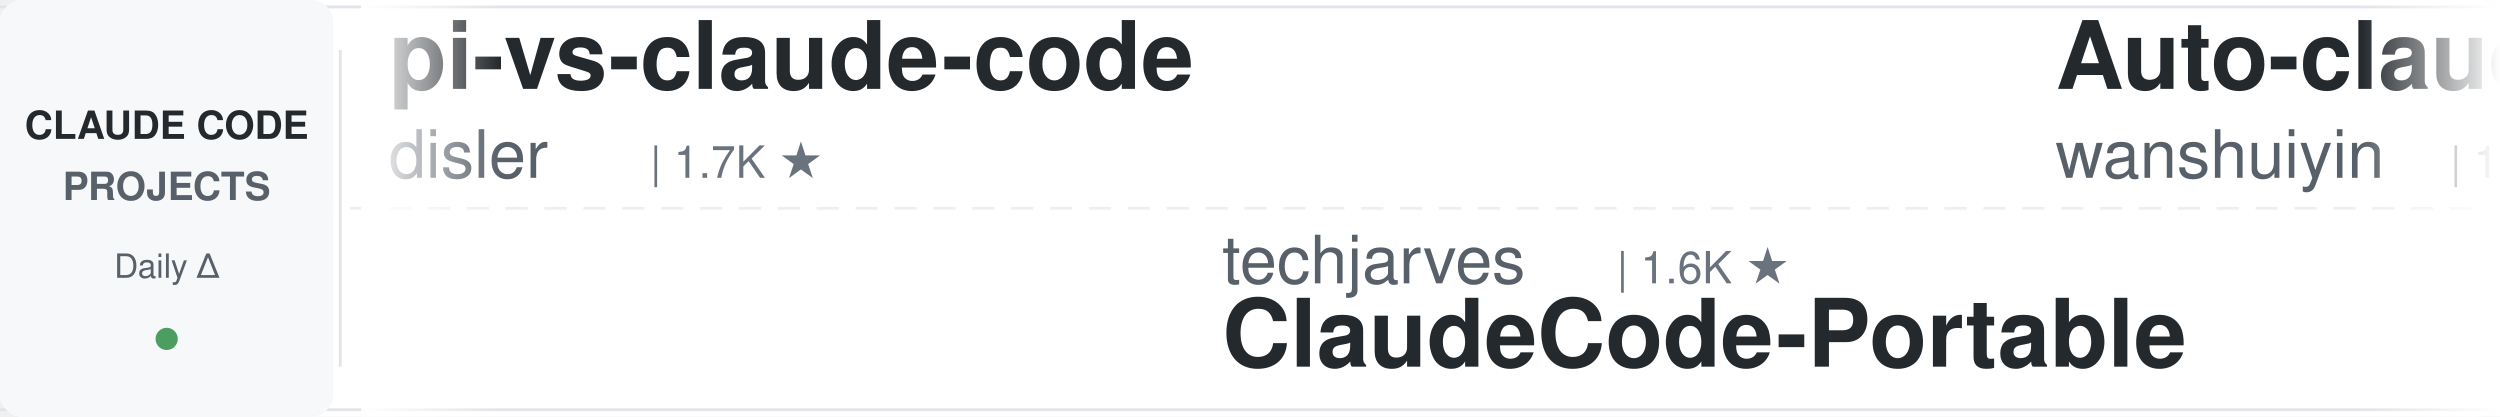
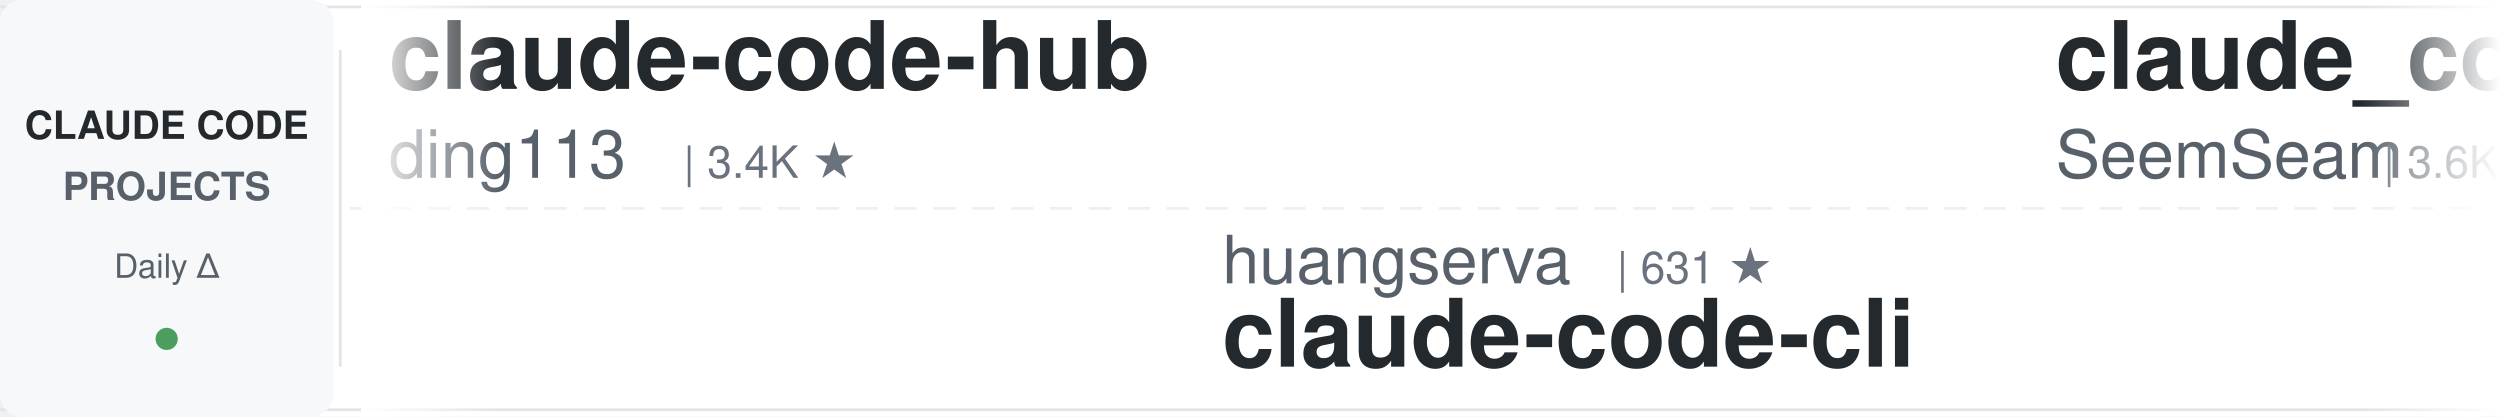
<svg xmlns="http://www.w3.org/2000/svg" width="900" height="150">
  <defs>
    <linearGradient id="leftFade" x1="0%" y1="0%" x2="100%" y2="0%">
      <stop offset="0%" style="stop-color:#ffffff;stop-opacity:1" />
      <stop offset="100%" style="stop-color:#ffffff;stop-opacity:0" />
    </linearGradient>
    <linearGradient id="rightFade" x1="0%" y1="0%" x2="100%" y2="0%">
      <stop offset="0%" style="stop-color:#ffffff;stop-opacity:0" />
      <stop offset="100%" style="stop-color:#ffffff;stop-opacity:1" />
    </linearGradient>
  </defs>
  <rect width="900" height="150" fill="#ffffff" rx="8" />
  <rect x="0" y="2" width="900" height="1" fill="#e1e4e8" />
  <rect x="0" y="147" width="900" height="1" fill="#e1e4e8" />
  <line x1="0" y1="75" x2="900" y2="75" stroke="#e1e4e8" stroke-width="1" stroke-dasharray="8 6" opacity="0.6" />
  <rect x="0" y="0" width="120" height="150" fill="#f6f8fa" rx="8" />
  <text x="60" y="50" font-family="-apple-system, BlinkMacSystemFont, 'Segoe UI', Helvetica, Arial, sans-serif" font-size="14" font-weight="600" fill="#24292e" text-anchor="middle">CLAUDE CODE</text>
  <text x="60" y="72" font-family="-apple-system, BlinkMacSystemFont, 'Segoe UI', Helvetica, Arial, sans-serif" font-size="14" font-weight="600" fill="#586069" text-anchor="middle">PROJECTS</text>
  <text x="60" y="100" font-family="-apple-system, BlinkMacSystemFont, 'Segoe UI', Helvetica, Arial, sans-serif" font-size="12" font-weight="500" fill="#586069" text-anchor="middle">Daily Δ</text>
  <circle cx="60" cy="122" r="4" fill="#22863a" opacity="0.8" />
  <rect x="122" y="18" width="1" height="114" fill="#e1e4e8" />
  <clipPath id="tickerClip">
    <rect x="130" y="0" width="770" height="150" />
  </clipPath>
  <g clip-path="url(#tickerClip)">
    <g id="tickerItems">
      <animateTransform attributeName="transform" attributeType="XML" type="translate" from="0 0" to="-3000 0" dur="54s" repeatCount="indefinite" />
      <g transform="translate(0, 0)">
-         <text x="140" y="32" font-family="-apple-system, BlinkMacSystemFont, 'Segoe UI', Helvetica, Arial, sans-serif" font-size="34" font-weight="600" fill="#24292e">pi-vs-claude-code</text>
-         <text x="140" y="64" font-family="-apple-system, BlinkMacSystemFont, 'Segoe UI', Helvetica, Arial, sans-serif" font-size="24" font-weight="400" fill="#586069">disler</text>
-         <text x="234" y="64" font-family="-apple-system, BlinkMacSystemFont, 'Segoe UI', Helvetica, Arial, sans-serif" font-size="16" font-weight="500" fill="#6a737d">| 1.7K ★</text>
+         <text x="140" y="32" font-family="-apple-system, BlinkMacSystemFont, 'Segoe UI', Helvetica, Arial, sans-serif" font-size="34" font-weight="600" fill="#24292e">claude-code-hub</text>
+         <text x="140" y="64" font-family="-apple-system, BlinkMacSystemFont, 'Segoe UI', Helvetica, Arial, sans-serif" font-size="24" font-weight="400" fill="#586069">ding113</text>
+         <text x="246" y="64" font-family="-apple-system, BlinkMacSystemFont, 'Segoe UI', Helvetica, Arial, sans-serif" font-size="16" font-weight="500" fill="#6a737d">| 3.4K ★</text>
      </g>
      <g transform="translate(300, 0)">
-         <text x="140" y="102" font-family="-apple-system, BlinkMacSystemFont, 'Segoe UI', Helvetica, Arial, sans-serif" font-size="24" font-weight="400" fill="#586069">techjarves</text>
-         <text x="282" y="102" font-family="-apple-system, BlinkMacSystemFont, 'Segoe UI', Helvetica, Arial, sans-serif" font-size="16" font-weight="500" fill="#6a737d">| 1.6K ★</text>
-         <text x="140" y="132" font-family="-apple-system, BlinkMacSystemFont, 'Segoe UI', Helvetica, Arial, sans-serif" font-size="34" font-weight="600" fill="#24292e">ClaudeCode-Portable</text>
+         <text x="140" y="102" font-family="-apple-system, BlinkMacSystemFont, 'Segoe UI', Helvetica, Arial, sans-serif" font-size="24" font-weight="400" fill="#586069">huangserva</text>
+         <text x="282" y="102" font-family="-apple-system, BlinkMacSystemFont, 'Segoe UI', Helvetica, Arial, sans-serif" font-size="16" font-weight="500" fill="#6a737d">| 631 ★</text>
+         <text x="140" y="132" font-family="-apple-system, BlinkMacSystemFont, 'Segoe UI', Helvetica, Arial, sans-serif" font-size="34" font-weight="600" fill="#24292e">claude-code-cli</text>
      </g>
      <g transform="translate(600, 0)">
-         <text x="140" y="32" font-family="-apple-system, BlinkMacSystemFont, 'Segoe UI', Helvetica, Arial, sans-serif" font-size="34" font-weight="600" fill="#24292e">Auto-claude-code-researc...</text>
-         <text x="140" y="64" font-family="-apple-system, BlinkMacSystemFont, 'Segoe UI', Helvetica, Arial, sans-serif" font-size="24" font-weight="400" fill="#586069">wanshuiyin</text>
-         <text x="282" y="64" font-family="-apple-system, BlinkMacSystemFont, 'Segoe UI', Helvetica, Arial, sans-serif" font-size="16" font-weight="500" fill="#6a737d">| 19.0K ★</text>
+         <text x="140" y="32" font-family="-apple-system, BlinkMacSystemFont, 'Segoe UI', Helvetica, Arial, sans-serif" font-size="34" font-weight="600" fill="#24292e">claude_codex_bridge</text>
+         <text x="140" y="64" font-family="-apple-system, BlinkMacSystemFont, 'Segoe UI', Helvetica, Arial, sans-serif" font-size="24" font-weight="400" fill="#586069">SeemSeam</text>
+         <text x="258" y="64" font-family="-apple-system, BlinkMacSystemFont, 'Segoe UI', Helvetica, Arial, sans-serif" font-size="16" font-weight="500" fill="#6a737d">| 3.6K ★</text>
      </g>
      <g transform="translate(900, 0)">
-         <text x="140" y="102" font-family="-apple-system, BlinkMacSystemFont, 'Segoe UI', Helvetica, Arial, sans-serif" font-size="24" font-weight="400" fill="#586069">FlorianBruniaux</text>
-         <text x="342" y="102" font-family="-apple-system, BlinkMacSystemFont, 'Segoe UI', Helvetica, Arial, sans-serif" font-size="16" font-weight="500" fill="#6a737d">| 6.4K ★</text>
-         <text x="140" y="132" font-family="-apple-system, BlinkMacSystemFont, 'Segoe UI', Helvetica, Arial, sans-serif" font-size="34" font-weight="600" fill="#24292e">claude-code-ultimate-gui...</text>
+         <text x="140" y="102" font-family="-apple-system, BlinkMacSystemFont, 'Segoe UI', Helvetica, Arial, sans-serif" font-size="24" font-weight="400" fill="#586069">wesammustafa</text>
+         <text x="306" y="102" font-family="-apple-system, BlinkMacSystemFont, 'Segoe UI', Helvetica, Arial, sans-serif" font-size="16" font-weight="500" fill="#6a737d">| 3.7K ★</text>
+         <text x="140" y="132" font-family="-apple-system, BlinkMacSystemFont, 'Segoe UI', Helvetica, Arial, sans-serif" font-size="34" font-weight="600" fill="#24292e">Claude-Code-Quest</text>
      </g>
      <g transform="translate(1200, 0)">
-         <text x="140" y="32" font-family="-apple-system, BlinkMacSystemFont, 'Segoe UI', Helvetica, Arial, sans-serif" font-size="34" font-weight="600" fill="#24292e">everything-claude-code</text>
-         <text x="140" y="64" font-family="-apple-system, BlinkMacSystemFont, 'Segoe UI', Helvetica, Arial, sans-serif" font-size="24" font-weight="400" fill="#586069">WorldFlowAI</text>
-         <text x="294" y="64" font-family="-apple-system, BlinkMacSystemFont, 'Segoe UI', Helvetica, Arial, sans-serif" font-size="16" font-weight="500" fill="#6a737d">| 6.2K ★</text>
+         <text x="140" y="32" font-family="-apple-system, BlinkMacSystemFont, 'Segoe UI', Helvetica, Arial, sans-serif" font-size="34" font-weight="600" fill="#24292e">claude-code-spec-workflo...</text>
+         <text x="140" y="64" font-family="-apple-system, BlinkMacSystemFont, 'Segoe UI', Helvetica, Arial, sans-serif" font-size="24" font-weight="400" fill="#586069">Pimzino</text>
+         <text x="246" y="64" font-family="-apple-system, BlinkMacSystemFont, 'Segoe UI', Helvetica, Arial, sans-serif" font-size="16" font-weight="500" fill="#6a737d">| 3.9K ★</text>
      </g>
      <g transform="translate(1500, 0)">
+         <text x="140" y="102" font-family="-apple-system, BlinkMacSystemFont, 'Segoe UI', Helvetica, Arial, sans-serif" font-size="24" font-weight="400" fill="#586069">kodu-ai</text>
+         <text x="246" y="102" font-family="-apple-system, BlinkMacSystemFont, 'Segoe UI', Helvetica, Arial, sans-serif" font-size="16" font-weight="500" fill="#6a737d">| 5.2K ★</text>
+         <text x="140" y="132" font-family="-apple-system, BlinkMacSystemFont, 'Segoe UI', Helvetica, Arial, sans-serif" font-size="34" font-weight="600" fill="#24292e">claude-coder</text>
+       </g>
+       <g transform="translate(1800, 0)">
+         <text x="140" y="32" font-family="-apple-system, BlinkMacSystemFont, 'Segoe UI', Helvetica, Arial, sans-serif" font-size="34" font-weight="600" fill="#24292e">Open-ClaudeCode</text>
+         <text x="140" y="64" font-family="-apple-system, BlinkMacSystemFont, 'Segoe UI', Helvetica, Arial, sans-serif" font-size="24" font-weight="400" fill="#586069">LING71671</text>
+         <text x="270" y="64" font-family="-apple-system, BlinkMacSystemFont, 'Segoe UI', Helvetica, Arial, sans-serif" font-size="16" font-weight="500" fill="#6a737d">| 983 ★</text>
+       </g>
+       <g transform="translate(2100, 0)">
+         <text x="140" y="102" font-family="-apple-system, BlinkMacSystemFont, 'Segoe UI', Helvetica, Arial, sans-serif" font-size="24" font-weight="400" fill="#586069">pedrohcgs</text>
+         <text x="270" y="102" font-family="-apple-system, BlinkMacSystemFont, 'Segoe UI', Helvetica, Arial, sans-serif" font-size="16" font-weight="500" fill="#6a737d">| 1.7K ★</text>
+         <text x="140" y="132" font-family="-apple-system, BlinkMacSystemFont, 'Segoe UI', Helvetica, Arial, sans-serif" font-size="34" font-weight="600" fill="#24292e">claude-code-my-workflow</text>
+       </g>
+       <g transform="translate(2400, 0)">
+         <text x="140" y="32" font-family="-apple-system, BlinkMacSystemFont, 'Segoe UI', Helvetica, Arial, sans-serif" font-size="34" font-weight="600" fill="#24292e">claude-code-guide</text>
+         <text x="140" y="64" font-family="-apple-system, BlinkMacSystemFont, 'Segoe UI', Helvetica, Arial, sans-serif" font-size="24" font-weight="400" fill="#586069">zebbern</text>
+         <text x="246" y="64" font-family="-apple-system, BlinkMacSystemFont, 'Segoe UI', Helvetica, Arial, sans-serif" font-size="16" font-weight="500" fill="#6a737d">| 4.7K ★</text>
+       </g>
+       <g transform="translate(2700, 0)">
        <text x="140" y="102" font-family="-apple-system, BlinkMacSystemFont, 'Segoe UI', Helvetica, Arial, sans-serif" font-size="24" font-weight="400" fill="#586069">anthropics</text>
        <text x="282" y="102" font-family="-apple-system, BlinkMacSystemFont, 'Segoe UI', Helvetica, Arial, sans-serif" font-size="16" font-weight="500" fill="#6a737d">| 6.8K ★</text>
        <text x="140" y="132" font-family="-apple-system, BlinkMacSystemFont, 'Segoe UI', Helvetica, Arial, sans-serif" font-size="34" font-weight="600" fill="#24292e">claude-code-security-rev...</text>
      </g>
-       <g transform="translate(1800, 0)">
-         <text x="140" y="32" font-family="-apple-system, BlinkMacSystemFont, 'Segoe UI', Helvetica, Arial, sans-serif" font-size="34" font-weight="600" fill="#24292e">claude-code-local</text>
-         <text x="140" y="64" font-family="-apple-system, BlinkMacSystemFont, 'Segoe UI', Helvetica, Arial, sans-serif" font-size="24" font-weight="400" fill="#586069">nicedreamzapp</text>
-         <text x="318" y="64" font-family="-apple-system, BlinkMacSystemFont, 'Segoe UI', Helvetica, Arial, sans-serif" font-size="16" font-weight="500" fill="#6a737d">| 3.5K ★</text>
-       </g>
-       <g transform="translate(2100, 0)">
-         <text x="140" y="102" font-family="-apple-system, BlinkMacSystemFont, 'Segoe UI', Helvetica, Arial, sans-serif" font-size="24" font-weight="400" fill="#586069">anthropics</text>
-         <text x="282" y="102" font-family="-apple-system, BlinkMacSystemFont, 'Segoe UI', Helvetica, Arial, sans-serif" font-size="16" font-weight="500" fill="#6a737d">| 1.0K ★</text>
-         <text x="140" y="132" font-family="-apple-system, BlinkMacSystemFont, 'Segoe UI', Helvetica, Arial, sans-serif" font-size="34" font-weight="600" fill="#24292e">claude-code-base-action</text>
-       </g>
-       <g transform="translate(2400, 0)">
-         <text x="140" y="32" font-family="-apple-system, BlinkMacSystemFont, 'Segoe UI', Helvetica, Arial, sans-serif" font-size="34" font-weight="600" fill="#24292e">arcads-claude-code-mrpai...</text>
-         <text x="140" y="64" font-family="-apple-system, BlinkMacSystemFont, 'Segoe UI', Helvetica, Arial, sans-serif" font-size="24" font-weight="400" fill="#586069">mrpaidsocial</text>
-         <text x="306" y="64" font-family="-apple-system, BlinkMacSystemFont, 'Segoe UI', Helvetica, Arial, sans-serif" font-size="16" font-weight="500" fill="#6a737d">| 1.7K ★</text>
-       </g>
-       <g transform="translate(2700, 0)">
-         <text x="140" y="102" font-family="-apple-system, BlinkMacSystemFont, 'Segoe UI', Helvetica, Arial, sans-serif" font-size="24" font-weight="400" fill="#586069">ykdojo</text>
-         <text x="234" y="102" font-family="-apple-system, BlinkMacSystemFont, 'Segoe UI', Helvetica, Arial, sans-serif" font-size="16" font-weight="500" fill="#6a737d">| 10.3K ★</text>
-         <text x="140" y="132" font-family="-apple-system, BlinkMacSystemFont, 'Segoe UI', Helvetica, Arial, sans-serif" font-size="34" font-weight="600" fill="#24292e">claude-code-tips</text>
-       </g>
      <g transform="translate(3000, 0)">
-         <text x="140" y="32" font-family="-apple-system, BlinkMacSystemFont, 'Segoe UI', Helvetica, Arial, sans-serif" font-size="34" font-weight="600" fill="#24292e">pi-vs-claude-code</text>
-         <text x="140" y="64" font-family="-apple-system, BlinkMacSystemFont, 'Segoe UI', Helvetica, Arial, sans-serif" font-size="24" font-weight="400" fill="#586069">disler</text>
-         <text x="234" y="64" font-family="-apple-system, BlinkMacSystemFont, 'Segoe UI', Helvetica, Arial, sans-serif" font-size="16" font-weight="500" fill="#6a737d">| 1.7K ★</text>
+         <text x="140" y="32" font-family="-apple-system, BlinkMacSystemFont, 'Segoe UI', Helvetica, Arial, sans-serif" font-size="34" font-weight="600" fill="#24292e">claude-code-hub</text>
+         <text x="140" y="64" font-family="-apple-system, BlinkMacSystemFont, 'Segoe UI', Helvetica, Arial, sans-serif" font-size="24" font-weight="400" fill="#586069">ding113</text>
+         <text x="246" y="64" font-family="-apple-system, BlinkMacSystemFont, 'Segoe UI', Helvetica, Arial, sans-serif" font-size="16" font-weight="500" fill="#6a737d">| 3.4K ★</text>
      </g>
      <g transform="translate(3300, 0)">
-         <text x="140" y="102" font-family="-apple-system, BlinkMacSystemFont, 'Segoe UI', Helvetica, Arial, sans-serif" font-size="24" font-weight="400" fill="#586069">techjarves</text>
-         <text x="282" y="102" font-family="-apple-system, BlinkMacSystemFont, 'Segoe UI', Helvetica, Arial, sans-serif" font-size="16" font-weight="500" fill="#6a737d">| 1.6K ★</text>
-         <text x="140" y="132" font-family="-apple-system, BlinkMacSystemFont, 'Segoe UI', Helvetica, Arial, sans-serif" font-size="34" font-weight="600" fill="#24292e">ClaudeCode-Portable</text>
+         <text x="140" y="102" font-family="-apple-system, BlinkMacSystemFont, 'Segoe UI', Helvetica, Arial, sans-serif" font-size="24" font-weight="400" fill="#586069">huangserva</text>
+         <text x="282" y="102" font-family="-apple-system, BlinkMacSystemFont, 'Segoe UI', Helvetica, Arial, sans-serif" font-size="16" font-weight="500" fill="#6a737d">| 631 ★</text>
+         <text x="140" y="132" font-family="-apple-system, BlinkMacSystemFont, 'Segoe UI', Helvetica, Arial, sans-serif" font-size="34" font-weight="600" fill="#24292e">claude-code-cli</text>
      </g>
      <g transform="translate(3600, 0)">
-         <text x="140" y="32" font-family="-apple-system, BlinkMacSystemFont, 'Segoe UI', Helvetica, Arial, sans-serif" font-size="34" font-weight="600" fill="#24292e">Auto-claude-code-researc...</text>
-         <text x="140" y="64" font-family="-apple-system, BlinkMacSystemFont, 'Segoe UI', Helvetica, Arial, sans-serif" font-size="24" font-weight="400" fill="#586069">wanshuiyin</text>
-         <text x="282" y="64" font-family="-apple-system, BlinkMacSystemFont, 'Segoe UI', Helvetica, Arial, sans-serif" font-size="16" font-weight="500" fill="#6a737d">| 19.0K ★</text>
+         <text x="140" y="32" font-family="-apple-system, BlinkMacSystemFont, 'Segoe UI', Helvetica, Arial, sans-serif" font-size="34" font-weight="600" fill="#24292e">claude_codex_bridge</text>
+         <text x="140" y="64" font-family="-apple-system, BlinkMacSystemFont, 'Segoe UI', Helvetica, Arial, sans-serif" font-size="24" font-weight="400" fill="#586069">SeemSeam</text>
+         <text x="258" y="64" font-family="-apple-system, BlinkMacSystemFont, 'Segoe UI', Helvetica, Arial, sans-serif" font-size="16" font-weight="500" fill="#6a737d">| 3.6K ★</text>
      </g>
      <g transform="translate(3900, 0)">
-         <text x="140" y="102" font-family="-apple-system, BlinkMacSystemFont, 'Segoe UI', Helvetica, Arial, sans-serif" font-size="24" font-weight="400" fill="#586069">FlorianBruniaux</text>
-         <text x="342" y="102" font-family="-apple-system, BlinkMacSystemFont, 'Segoe UI', Helvetica, Arial, sans-serif" font-size="16" font-weight="500" fill="#6a737d">| 6.4K ★</text>
-         <text x="140" y="132" font-family="-apple-system, BlinkMacSystemFont, 'Segoe UI', Helvetica, Arial, sans-serif" font-size="34" font-weight="600" fill="#24292e">claude-code-ultimate-gui...</text>
+         <text x="140" y="102" font-family="-apple-system, BlinkMacSystemFont, 'Segoe UI', Helvetica, Arial, sans-serif" font-size="24" font-weight="400" fill="#586069">wesammustafa</text>
+         <text x="306" y="102" font-family="-apple-system, BlinkMacSystemFont, 'Segoe UI', Helvetica, Arial, sans-serif" font-size="16" font-weight="500" fill="#6a737d">| 3.7K ★</text>
+         <text x="140" y="132" font-family="-apple-system, BlinkMacSystemFont, 'Segoe UI', Helvetica, Arial, sans-serif" font-size="34" font-weight="600" fill="#24292e">Claude-Code-Quest</text>
      </g>
    </g>
  </g>
  <rect x="130" y="0" width="50" height="150" fill="url(#leftFade)" />
  <rect x="850" y="0" width="50" height="150" fill="url(#rightFade)" />
</svg>
